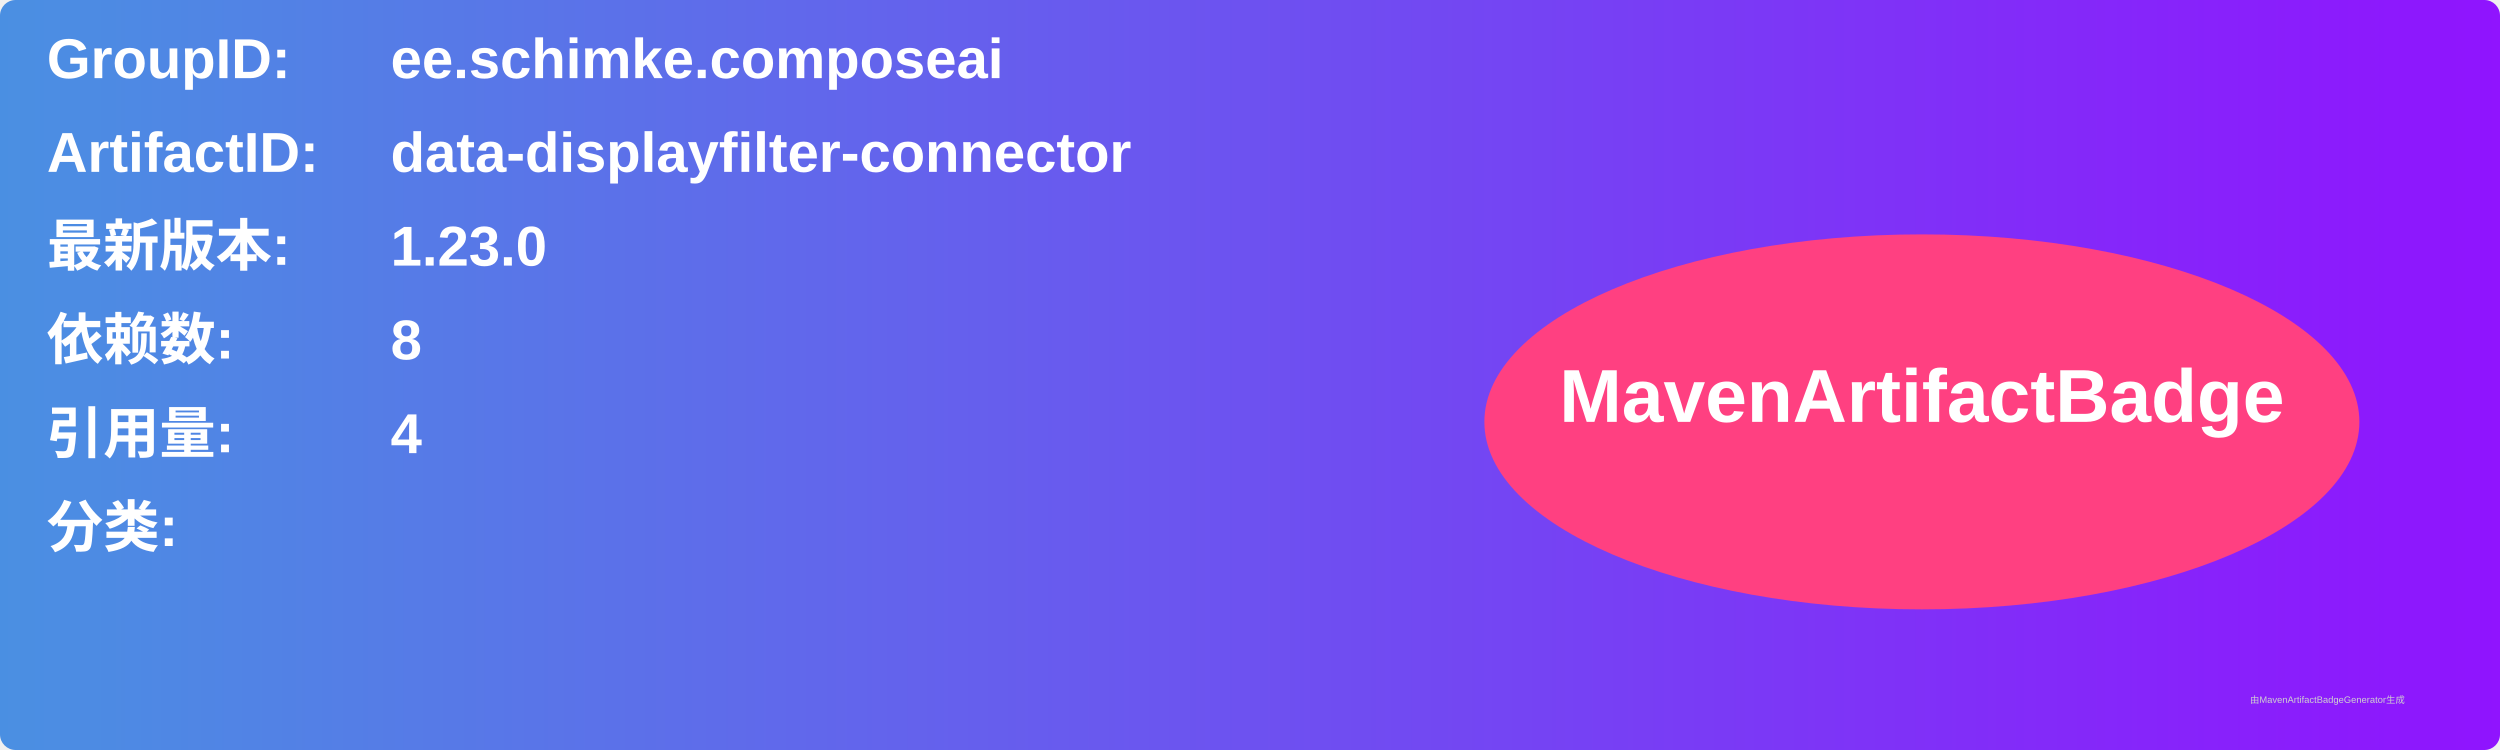
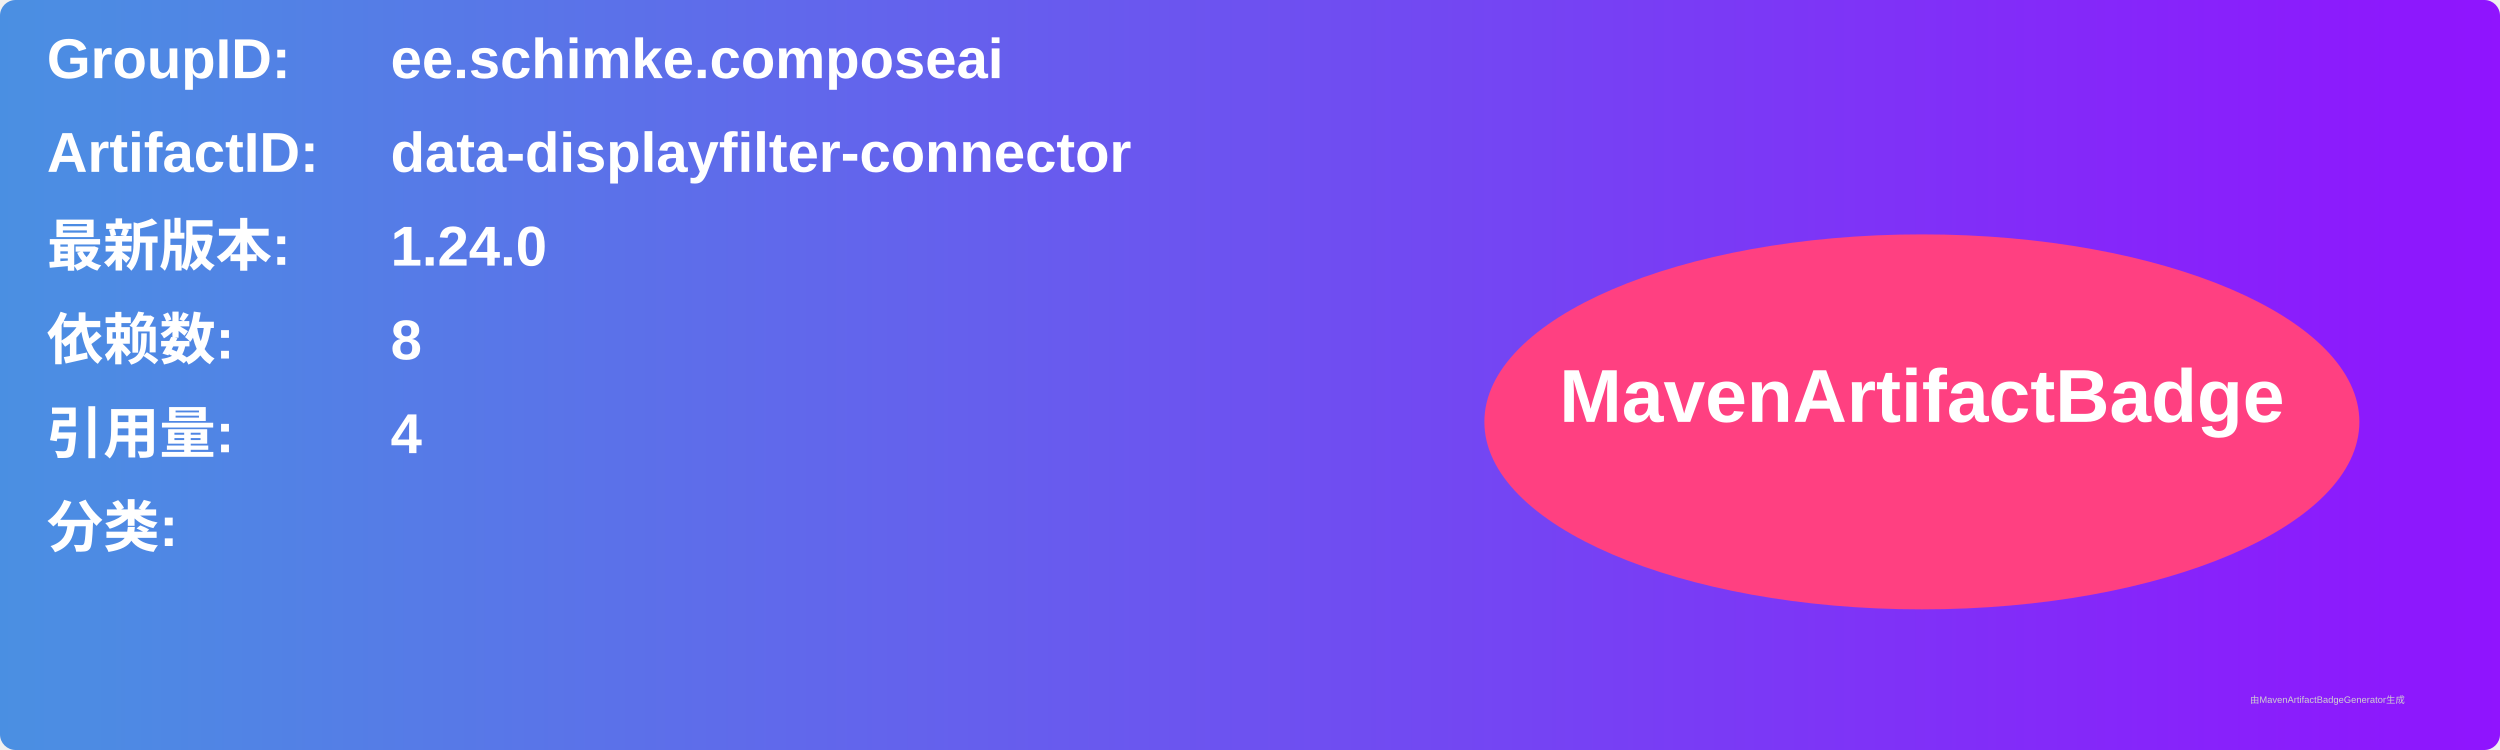
<svg xmlns="http://www.w3.org/2000/svg" width="800" height="240" viewBox="0 0 800 240">
  <linearGradient id="grad" x1="0%" y1="0%" x2="100%" y2="0%">
    <stop offset="0%" stop-color="#4a90e2" />
    <stop offset="100%" stop-color="#9013fe" />
  </linearGradient>
  <rect width="100%" height="100%" rx="5" ry="5" fill="url(#grad)" />
  <g transform="translate(15, 15)">
    <text x="0" y="10" font-family="Arial" font-size="18" fill="white" font-weight="bold" width="260">GroupID:</text>
    <text x="110" y="10" font-family="Arial" font-size="18" fill="white" font-weight="bold" width="460">ee.schimke.composeai</text>
    <text x="0" y="40" font-family="Arial" font-size="18" fill="white" font-weight="bold" width="260">ArtifactID:</text>
    <text x="110" y="40" font-family="Arial" font-size="18" fill="white" font-weight="bold" width="460">data-displayfilter-connector</text>
    <text x="0" y="70" font-family="Arial" font-size="18" fill="white" font-weight="bold">最新版本:</text>
    <text x="110" y="70" font-family="Arial" font-size="18" fill="white" font-weight="bold">
-       <tspan font-weight="bold">1.23.0</tspan>
+       <tspan font-weight="bold">1.24.0</tspan>
    </text>
    <text x="0" y="100" font-family="Arial" font-size="18" fill="white" font-weight="bold">依赖数: </text>
    <text x="110" y="100" font-family="Arial" font-size="18" fill="white">
      <tspan font-weight="bold">8</tspan>
    </text>
    <text x="0" y="130" font-family="Arial" font-size="18" fill="white" font-weight="bold">引用量: </text>
    <text x="110" y="130" font-family="Arial" font-size="18" fill="white">
      <tspan font-weight="bold">4</tspan>
    </text>
    <text x="0" y="160" font-family="Arial" font-size="18" fill="white" font-weight="bold">分类:</text>
    <text x="10" y="190" font-family="Arial" font-size="10" fill="white">
      <tspan font-weight="bold" />
    </text>
    <ellipse cx="600" cy="120" rx="140" ry="60" fill="#ff4081" />
    <text x="600" y="120" text-anchor="middle" font-family="Arial" font-size="24" fill="white" font-weight="bold">MavenArtifactBadge</text>
  </g>
  <text x="720" y="225" font-family="Arial" font-size="3" fill="#d0d0d0">由MavenArtifactBadgeGenerator生成</text>
</svg>
